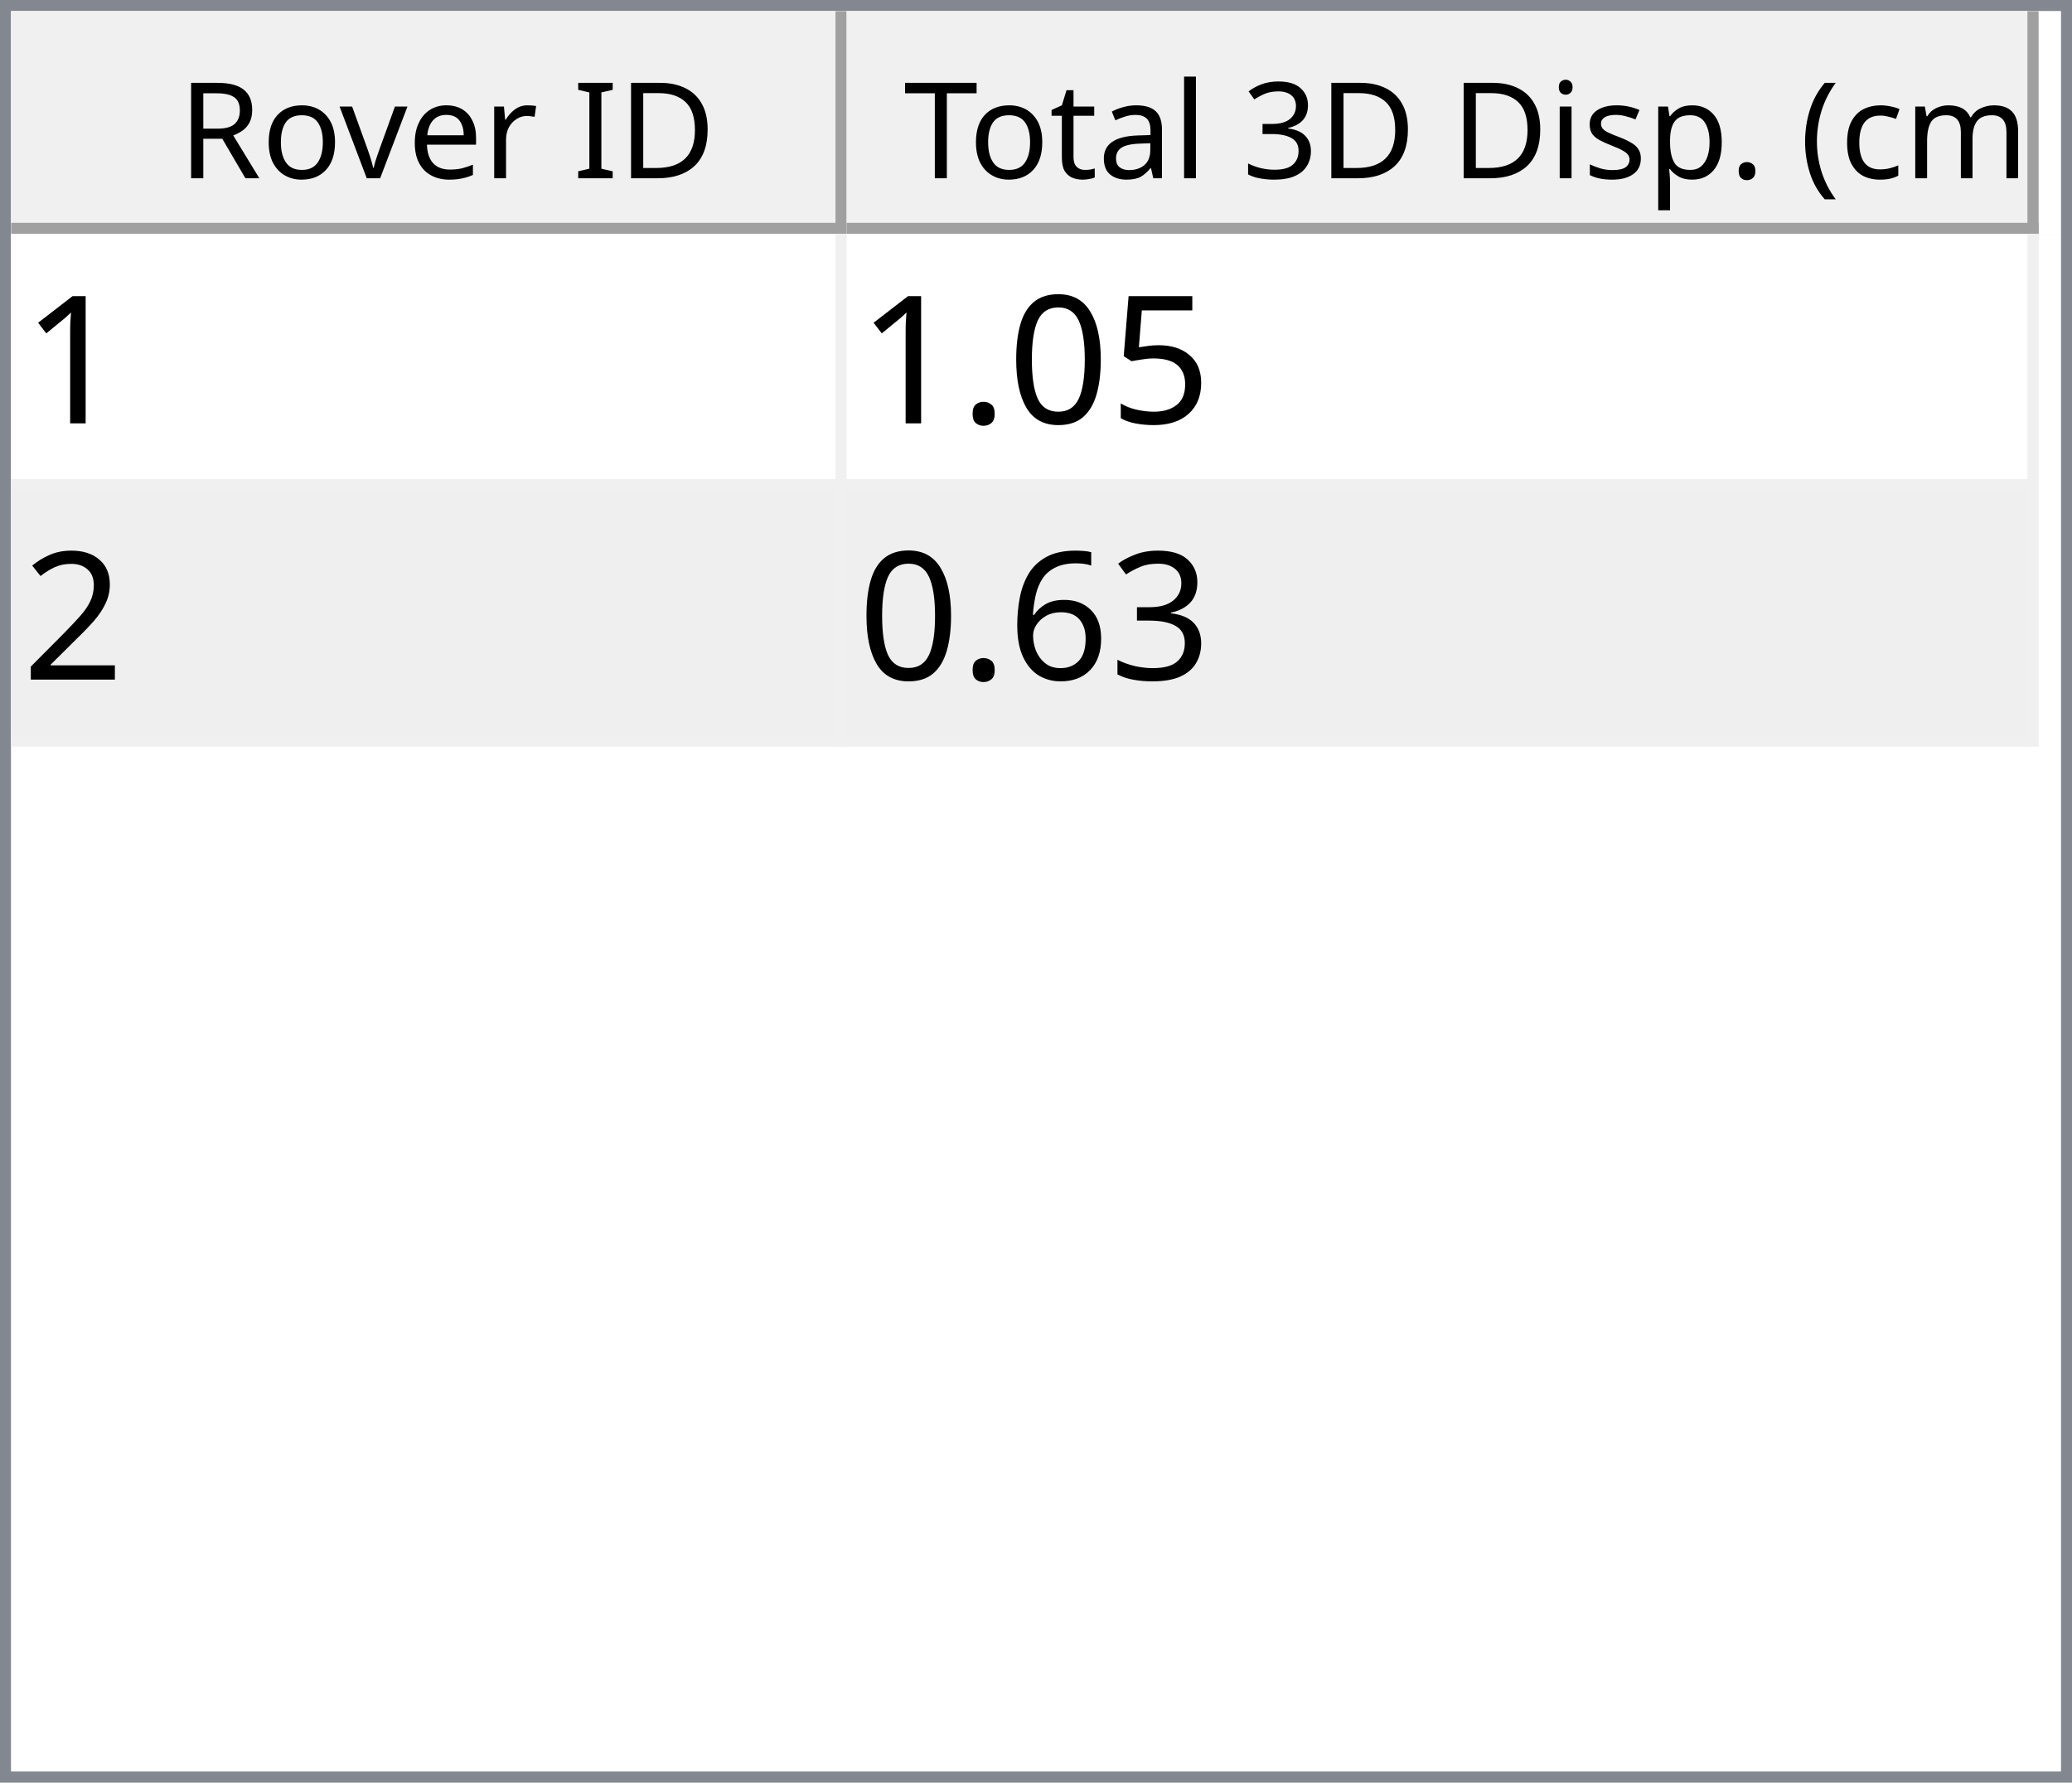
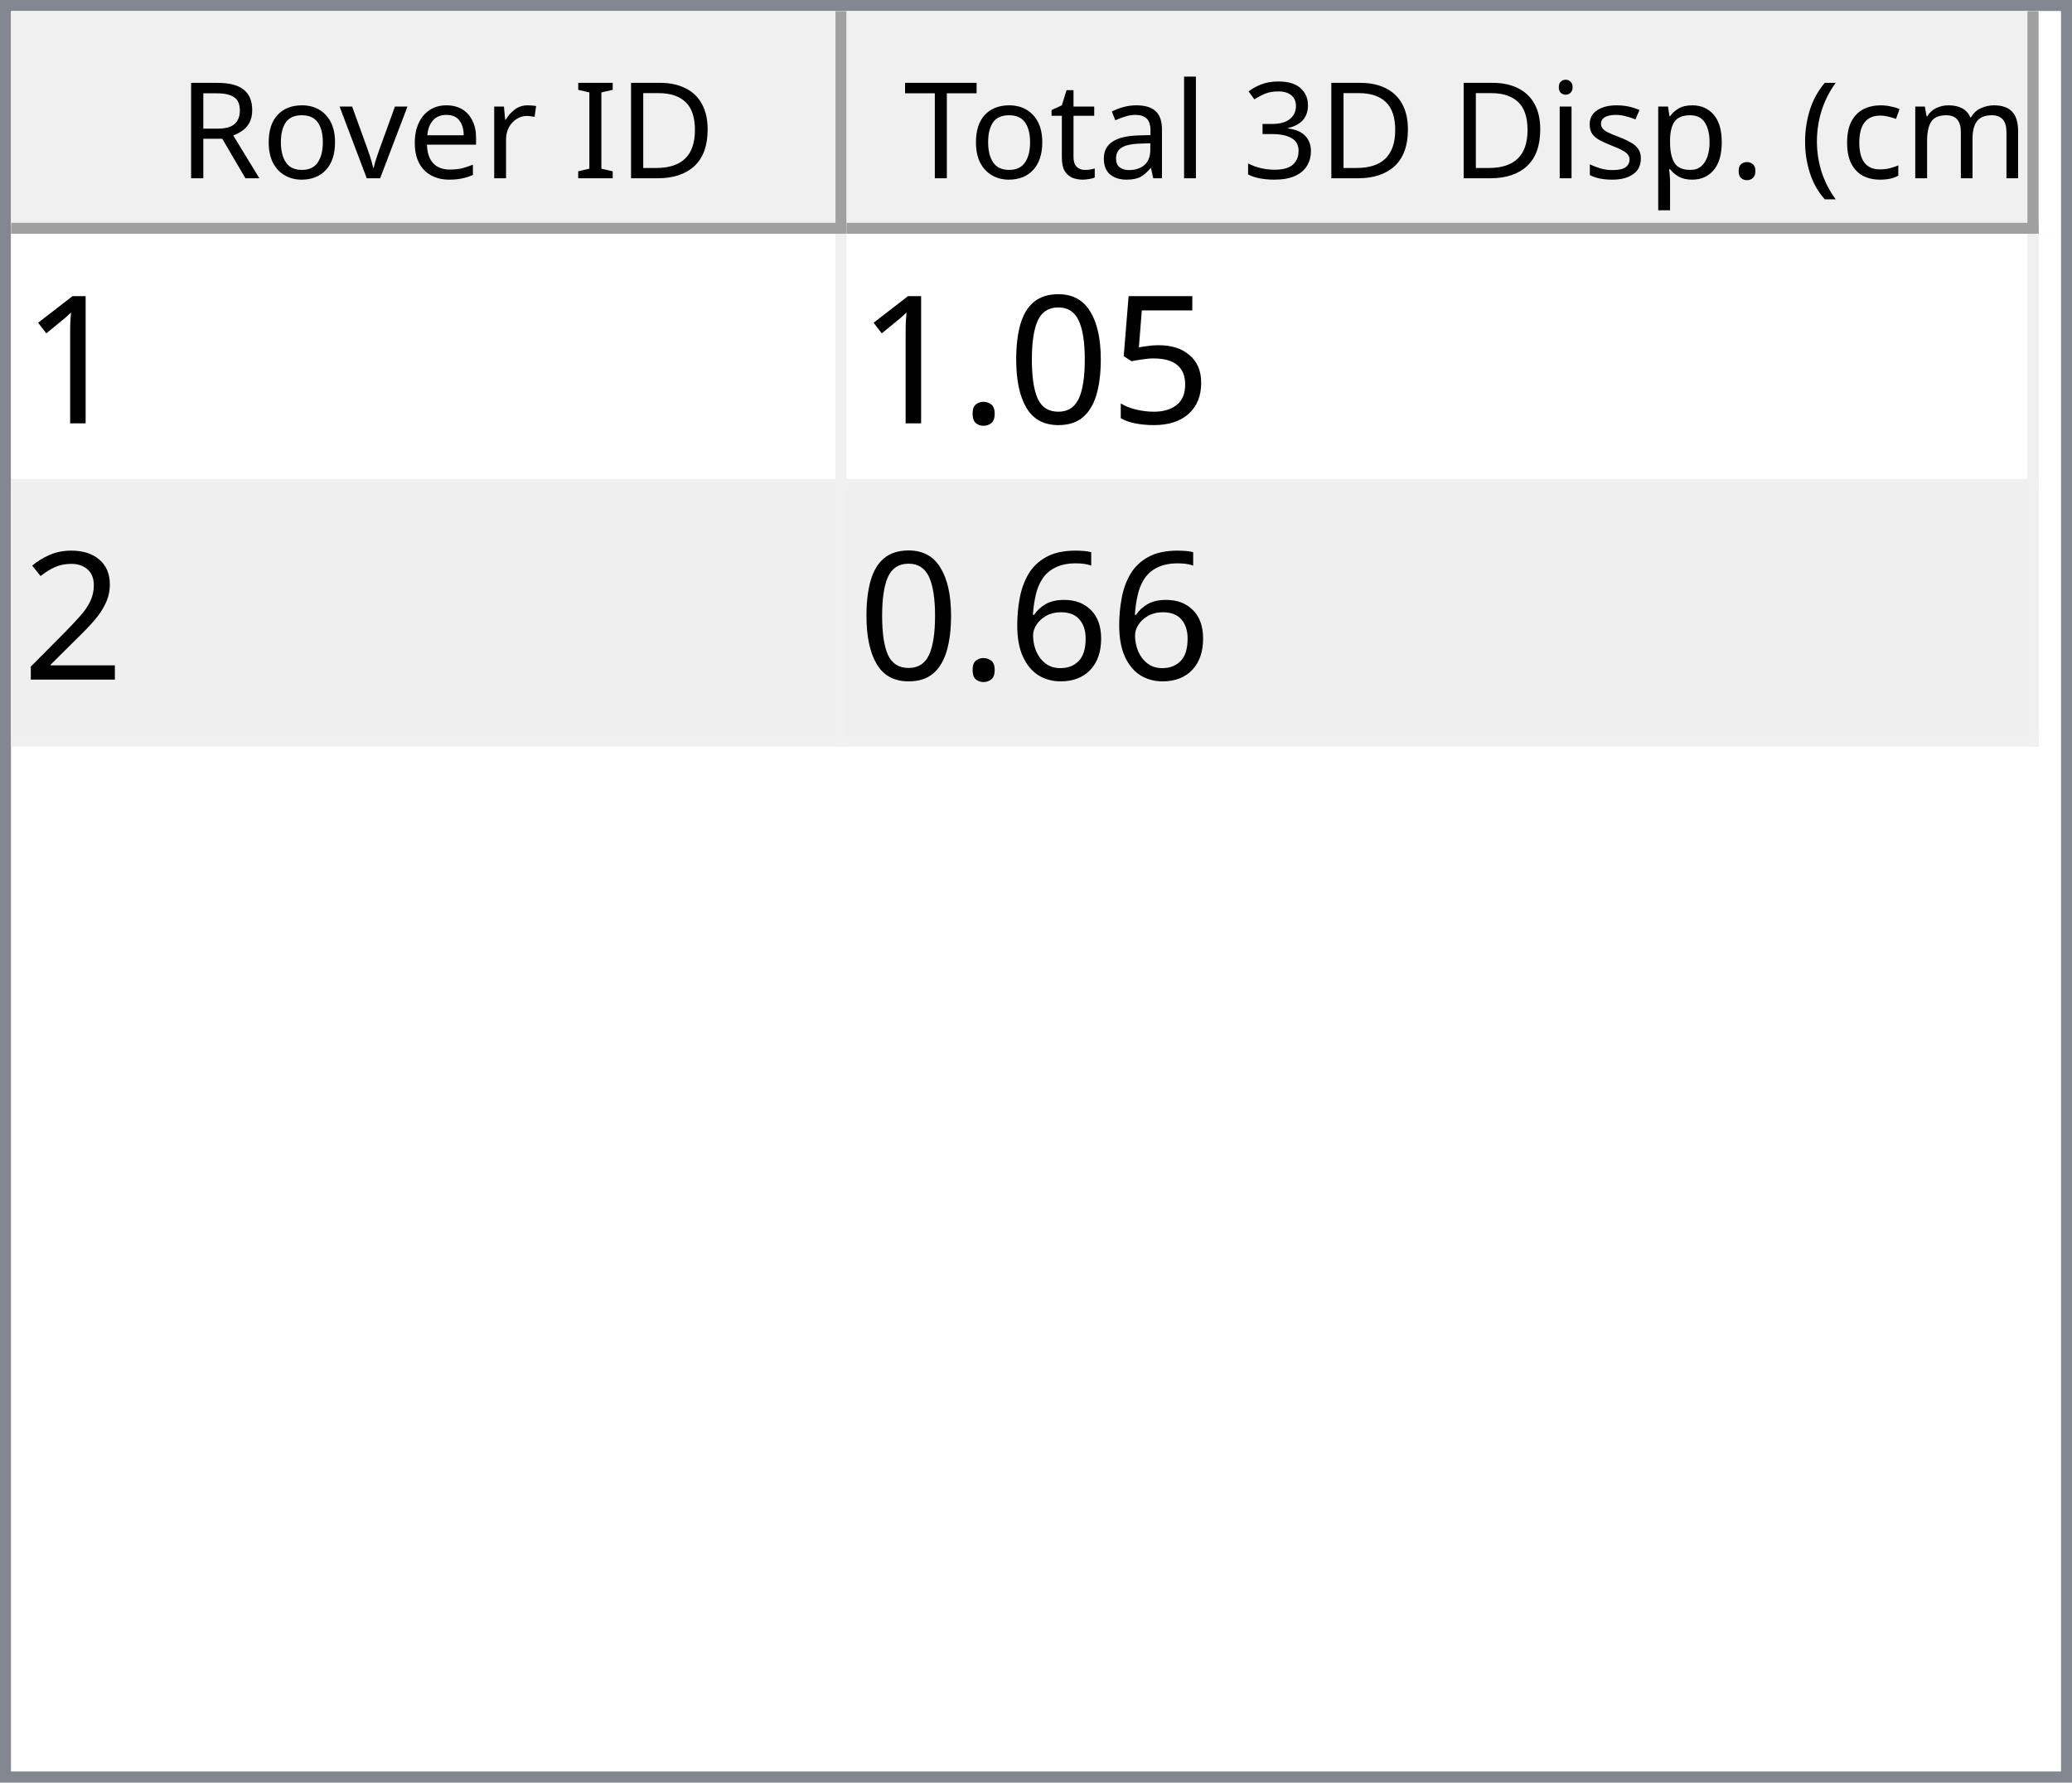
<svg xmlns="http://www.w3.org/2000/svg" style="fill-opacity:1; color-rendering:auto; color-interpolation:auto; text-rendering:auto; stroke:black; stroke-linecap:square; stroke-miterlimit:10; shape-rendering:auto; stroke-opacity:1; fill:black; stroke-dasharray:none; font-weight:normal; stroke-width:1; font-family:'Dialog'; font-style:normal; stroke-linejoin:miter; font-size:12px; stroke-dashoffset:0; image-rendering:auto;" width="186" height="160">
  <defs id="genericDefs" />
  <g>
    <defs id="defs1">
      <clipPath clipPathUnits="userSpaceOnUse" id="clipPath1">
        <path d="M0 0 L186 0 L186 160 L0 160 L0 0 Z" />
      </clipPath>
      <clipPath clipPathUnits="userSpaceOnUse" id="clipPath2">
        <path d="M0 0 L0 160 L186 160 L186 0 Z" />
      </clipPath>
      <clipPath clipPathUnits="userSpaceOnUse" id="clipPath3">
        <path d="M0 0 L0 20 L184 20 L184 0 Z" />
      </clipPath>
      <clipPath clipPathUnits="userSpaceOnUse" id="clipPath4">
        <path d="M0 0 L0 20 L75 20 L75 0 Z" />
      </clipPath>
      <clipPath clipPathUnits="userSpaceOnUse" id="clipPath5">
        <path d="M1 1 L1 19 L74 19 L74 1 Z" />
      </clipPath>
      <clipPath clipPathUnits="userSpaceOnUse" id="clipPath6">
        <path d="M0 0 L0 18 L73 18 L73 0 Z" />
      </clipPath>
      <clipPath clipPathUnits="userSpaceOnUse" id="clipPath7">
        <path d="M-0.5 -0.5 L-0.5 19.5 L74.5 19.5 L74.5 -0.5 Z" />
      </clipPath>
      <clipPath clipPathUnits="userSpaceOnUse" id="clipPath8">
        <path d="M0 0 L0 20 L107 20 L107 0 Z" />
      </clipPath>
      <clipPath clipPathUnits="userSpaceOnUse" id="clipPath9">
        <path d="M1 1 L1 19 L106 19 L106 1 Z" />
      </clipPath>
      <clipPath clipPathUnits="userSpaceOnUse" id="clipPath10">
        <path d="M0 0 L0 18 L105 18 L105 0 Z" />
      </clipPath>
      <clipPath clipPathUnits="userSpaceOnUse" id="clipPath11">
        <path d="M-0.5 -0.5 L-0.5 19.5 L106.5 19.5 L106.5 -0.5 Z" />
      </clipPath>
      <clipPath clipPathUnits="userSpaceOnUse" id="clipPath12">
        <path d="M0 0 L0 138 L184 138 L184 0 Z" />
      </clipPath>
      <clipPath clipPathUnits="userSpaceOnUse" id="clipPath13">
        <path d="M0 0 L0 46 L182 46 L182 0 Z" />
      </clipPath>
      <clipPath clipPathUnits="userSpaceOnUse" id="clipPath14">
        <path d="M-0.5 -0.5 L-0.5 45.5 L181.5 45.5 L181.5 -0.5 Z" />
      </clipPath>
      <clipPath clipPathUnits="userSpaceOnUse" id="clipPath15">
        <path d="M0 0 L0 22 L74 22 L74 0 Z" />
      </clipPath>
      <clipPath clipPathUnits="userSpaceOnUse" id="clipPath16">
        <path d="M0 0 L0 22 L106 22 L106 0 Z" />
      </clipPath>
      <font horiz-adv-x="64.551" id="font1">
        <font-face ascent="107.91" descent="25.098" units-per-em="100" style="font-style:normal; font-family:Segoe UI; font-weight:normal;" />
        <missing-glyph horiz-adv-x="64.551" d="M8.109 0 L8.109 68.266 L56.453 68.266 L56.453 0 L8.109 0 ZM15.328 7.234 L49.219 7.234 L49.219 61.031 L15.328 61.031 L15.328 7.234 Z" />
        <glyph unicode="D" horiz-adv-x="70.117" d="M9.188 0 L9.188 70.016 L28.516 70.016 Q65.531 70.016 65.531 35.891 Q65.531 19.672 55.25 9.836 Q44.969 0 27.734 0 L9.188 0 ZM17.391 62.594 L17.391 7.422 L27.828 7.422 Q41.609 7.422 49.273 14.797 Q56.938 22.172 56.938 35.688 Q56.938 62.594 28.328 62.594 L17.391 62.594 Z" />
        <glyph unicode="I" horiz-adv-x="26.611" d="M17.391 0 L9.188 0 L9.188 70.016 L17.391 70.016 L17.391 0 Z" />
        <glyph unicode=" " horiz-adv-x="27.393" d="" />
        <glyph unicode="r" horiz-adv-x="34.766" d="M34.188 41.891 Q32.078 43.5 28.125 43.5 Q23 43.5 19.555 38.672 Q16.109 33.844 16.109 25.484 L16.109 0 L8.109 0 L8.109 50 L16.109 50 L16.109 39.703 L16.312 39.703 Q18.016 44.969 21.531 47.922 Q25.047 50.875 29.391 50.875 Q32.516 50.875 34.188 50.203 L34.188 41.891 Z" />
        <glyph unicode="e" horiz-adv-x="52.295" d="M48.297 23 L12.984 23 Q13.188 14.656 17.484 10.109 Q21.781 5.562 29.297 5.562 Q37.75 5.562 44.828 11.141 L44.828 3.609 Q38.234 -1.172 27.391 -1.172 Q16.797 -1.172 10.742 5.641 Q4.688 12.453 4.688 24.812 Q4.688 36.469 11.305 43.82 Q17.922 51.172 27.734 51.172 Q37.547 51.172 42.922 44.828 Q48.297 38.484 48.297 27.203 L48.297 23 ZM40.094 29.781 Q40.047 36.719 36.75 40.578 Q33.453 44.438 27.594 44.438 Q21.922 44.438 17.969 40.383 Q14.016 36.328 13.094 29.781 L40.094 29.781 Z" />
        <glyph unicode="v" horiz-adv-x="47.9" d="M47.406 50 L27.484 0 L19.625 0 L0.688 50 L9.469 50 L22.172 13.672 Q23.578 9.672 23.922 6.688 L24.125 6.688 Q24.609 10.453 25.688 13.484 L38.969 50 L47.406 50 Z" />
        <glyph unicode="o" horiz-adv-x="58.594" d="M29 -1.172 Q17.922 -1.172 11.305 5.836 Q4.688 12.844 4.688 24.422 Q4.688 37.016 11.57 44.094 Q18.453 51.172 30.172 51.172 Q41.359 51.172 47.633 44.289 Q53.906 37.406 53.906 25.203 Q53.906 13.234 47.141 6.031 Q40.375 -1.172 29 -1.172 ZM29.594 44.438 Q21.875 44.438 17.383 39.188 Q12.891 33.938 12.891 24.703 Q12.891 15.828 17.43 10.695 Q21.969 5.562 29.594 5.562 Q37.359 5.562 41.531 10.594 Q45.703 15.625 45.703 24.906 Q45.703 34.281 41.531 39.359 Q37.359 44.438 29.594 44.438 Z" />
        <glyph unicode="R" horiz-adv-x="59.814" d="M59.375 0 L49.609 0 L37.891 19.625 Q36.281 22.359 34.766 24.289 Q33.25 26.219 31.664 27.438 Q30.078 28.656 28.25 29.219 Q26.422 29.781 24.125 29.781 L17.391 29.781 L17.391 0 L9.188 0 L9.188 70.016 L30.078 70.016 Q34.672 70.016 38.555 68.867 Q42.438 67.719 45.289 65.375 Q48.141 63.031 49.758 59.547 Q51.375 56.062 51.375 51.375 Q51.375 47.703 50.273 44.656 Q49.172 41.609 47.148 39.211 Q45.125 36.812 42.266 35.133 Q39.406 33.453 35.844 32.516 L35.844 32.328 Q37.594 31.547 38.891 30.547 Q40.188 29.547 41.359 28.18 Q42.531 26.812 43.68 25.078 Q44.828 23.344 46.234 21.047 L59.375 0 ZM17.391 62.594 L17.391 37.203 L28.516 37.203 Q31.594 37.203 34.203 38.133 Q36.812 39.062 38.719 40.797 Q40.625 42.531 41.703 45.047 Q42.781 47.562 42.781 50.688 Q42.781 56.297 39.141 59.445 Q35.5 62.594 28.609 62.594 L17.391 62.594 Z" />
        <glyph unicode=")" horiz-adv-x="30.176" d="M8.297 -15.922 L1.172 -15.922 Q16.406 2.344 16.406 26.812 Q16.406 51.469 1.078 70.016 L8.297 70.016 Q23.531 52.156 23.531 26.703 Q23.531 1.375 8.297 -15.922 Z" />
        <glyph unicode="m" horiz-adv-x="86.133" d="M79.109 0 L71.094 0 L71.094 28.719 Q71.094 37.016 68.531 40.727 Q65.969 44.438 59.906 44.438 Q54.781 44.438 51.195 39.75 Q47.609 35.062 47.609 28.516 L47.609 0 L39.594 0 L39.594 29.688 Q39.594 44.438 28.219 44.438 Q22.953 44.438 19.531 40.016 Q16.109 35.594 16.109 28.516 L16.109 0 L8.109 0 L8.109 50 L16.109 50 L16.109 42.094 L16.312 42.094 Q21.625 51.172 31.844 51.172 Q36.969 51.172 40.773 48.312 Q44.578 45.453 46 40.828 Q51.562 51.172 62.594 51.172 Q79.109 51.172 79.109 30.812 L79.109 0 Z" />
        <glyph unicode="c" horiz-adv-x="46.191" d="M42.188 2.297 Q36.422 -1.172 28.516 -1.172 Q17.828 -1.172 11.258 5.789 Q4.688 12.75 4.688 23.828 Q4.688 36.188 11.766 43.68 Q18.844 51.172 30.672 51.172 Q37.25 51.172 42.281 48.734 L42.281 40.531 Q36.719 44.438 30.375 44.438 Q22.703 44.438 17.797 38.945 Q12.891 33.453 12.891 24.516 Q12.891 15.719 17.508 10.641 Q22.125 5.562 29.891 5.562 Q36.422 5.562 42.188 9.906 L42.188 2.297 Z" />
        <glyph unicode="(" horiz-adv-x="30.176" d="M29.109 -15.922 L21.969 -15.922 Q6.844 1.375 6.844 26.703 Q6.844 52.156 21.969 70.016 L29.203 70.016 Q13.875 51.469 13.875 26.812 Q13.875 2.344 29.109 -15.922 Z" />
        <glyph unicode="." horiz-adv-x="21.68" d="M10.891 -1.078 Q8.641 -1.078 7.055 0.539 Q5.469 2.156 5.469 4.391 Q5.469 6.641 7.055 8.273 Q8.641 9.906 10.891 9.906 Q13.188 9.906 14.797 8.273 Q16.406 6.641 16.406 4.391 Q16.406 2.156 14.797 0.539 Q13.188 -1.078 10.891 -1.078 Z" />
        <glyph unicode="p" horiz-adv-x="58.789" d="M16.312 7.234 L16.109 7.234 L16.109 -23 L8.109 -23 L8.109 50 L16.109 50 L16.109 41.219 L16.312 41.219 Q22.219 51.172 33.594 51.172 Q43.266 51.172 48.688 44.461 Q54.109 37.75 54.109 26.469 Q54.109 13.922 48 6.375 Q41.891 -1.172 31.297 -1.172 Q21.578 -1.172 16.312 7.234 ZM16.109 27.391 L16.109 20.406 Q16.109 14.203 20.141 9.883 Q24.172 5.562 30.375 5.562 Q37.641 5.562 41.773 11.133 Q45.906 16.703 45.906 26.609 Q45.906 34.969 42.047 39.703 Q38.188 44.438 31.594 44.438 Q24.609 44.438 20.359 39.578 Q16.109 34.719 16.109 27.391 Z" />
        <glyph unicode="s" horiz-adv-x="42.432" d="M5.078 1.812 L5.078 10.406 Q11.625 5.562 19.484 5.562 Q30.031 5.562 30.031 12.594 Q30.031 14.594 29.125 15.992 Q28.219 17.391 26.68 18.461 Q25.141 19.531 23.07 20.383 Q21 21.234 18.609 22.172 Q15.281 23.484 12.766 24.828 Q10.25 26.172 8.57 27.859 Q6.891 29.547 6.031 31.695 Q5.172 33.844 5.172 36.719 Q5.172 40.234 6.789 42.945 Q8.406 45.656 11.086 47.484 Q13.766 49.312 17.211 50.242 Q20.656 51.172 24.312 51.172 Q30.812 51.172 35.938 48.922 L35.938 40.828 Q30.422 44.438 23.25 44.438 Q21 44.438 19.195 43.922 Q17.391 43.406 16.094 42.477 Q14.797 41.547 14.086 40.258 Q13.375 38.969 13.375 37.406 Q13.375 35.453 14.086 34.133 Q14.797 32.812 16.164 31.789 Q17.531 30.766 19.484 29.938 Q21.438 29.109 23.922 28.125 Q27.25 26.859 29.883 25.516 Q32.516 24.172 34.375 22.484 Q36.234 20.797 37.234 18.602 Q38.234 16.406 38.234 13.375 Q38.234 9.672 36.602 6.938 Q34.969 4.203 32.234 2.398 Q29.5 0.594 25.93 -0.289 Q22.359 -1.172 18.453 -1.172 Q10.75 -1.172 5.078 1.812 Z" />
        <glyph unicode="i" horiz-adv-x="24.219" d="M12.203 62.703 Q10.062 62.703 8.547 64.164 Q7.031 65.625 7.031 67.875 Q7.031 70.125 8.547 71.609 Q10.062 73.094 12.203 73.094 Q14.406 73.094 15.945 71.609 Q17.484 70.125 17.484 67.875 Q17.484 65.719 15.945 64.211 Q14.406 62.703 12.203 62.703 ZM16.109 0 L8.109 0 L8.109 50 L16.109 50 L16.109 0 Z" />
        <glyph unicode="3" horiz-adv-x="53.906" d="M46.531 19.828 Q46.531 15.094 44.75 11.211 Q42.969 7.328 39.719 4.57 Q36.469 1.812 31.93 0.297 Q27.391 -1.219 21.922 -1.219 Q11.922 -1.219 6 2.594 L6 11.188 Q13.094 5.609 22.219 5.609 Q25.875 5.609 28.828 6.539 Q31.781 7.469 33.906 9.227 Q36.031 10.984 37.18 13.477 Q38.328 15.969 38.328 19.094 Q38.328 32.812 18.797 32.812 L12.984 32.812 L12.984 39.594 L18.5 39.594 Q35.797 39.594 35.797 52.484 Q35.797 64.406 22.609 64.406 Q15.188 64.406 8.688 59.422 L8.688 67.188 Q15.375 71.188 24.609 71.188 Q29 71.188 32.57 69.969 Q36.141 68.75 38.68 66.555 Q41.219 64.359 42.609 61.281 Q44 58.203 44 54.5 Q44 40.672 30.031 36.719 L30.031 36.531 Q33.594 36.141 36.625 34.797 Q39.656 33.453 41.852 31.305 Q44.047 29.156 45.289 26.25 Q46.531 23.344 46.531 19.828 Z" />
        <glyph unicode="l" horiz-adv-x="24.219" d="M16.109 0 L8.109 0 L8.109 74.031 L16.109 74.031 L16.109 0 Z" />
        <glyph unicode="a" horiz-adv-x="50.879" d="M43.891 0 L35.891 0 L35.891 7.812 L35.688 7.812 Q30.469 -1.172 20.312 -1.172 Q12.844 -1.172 8.617 2.781 Q4.391 6.734 4.391 13.281 Q4.391 27.297 20.906 29.594 L35.891 31.688 Q35.891 44.438 25.594 44.438 Q16.547 44.438 9.281 38.281 L9.281 46.484 Q16.656 51.172 26.266 51.172 Q43.891 51.172 43.891 32.516 L43.891 0 ZM35.891 25.297 L23.828 23.641 Q18.266 22.859 15.43 20.875 Q12.594 18.891 12.594 13.875 Q12.594 10.203 15.211 7.883 Q17.828 5.562 22.172 5.562 Q28.125 5.562 32.008 9.742 Q35.891 13.922 35.891 20.312 L35.891 25.297 Z" />
        <glyph unicode="t" horiz-adv-x="33.887" d="M31.297 0.484 Q28.469 -1.078 23.828 -1.078 Q10.688 -1.078 10.688 13.578 L10.688 43.172 L2.094 43.172 L2.094 50 L10.688 50 L10.688 62.203 L18.703 64.797 L18.703 50 L31.297 50 L31.297 43.172 L18.703 43.172 L18.703 14.984 Q18.703 9.969 20.414 7.82 Q22.125 5.672 26.078 5.672 Q29.109 5.672 31.297 7.328 L31.297 0.484 Z" />
        <glyph unicode="T" horiz-adv-x="52.393" d="M50.594 62.594 L30.375 62.594 L30.375 0 L22.172 0 L22.172 62.594 L2 62.594 L2 70.016 L50.594 70.016 L50.594 62.594 Z" />
      </font>
      <font horiz-adv-x="75.0" id="font2">
        <font-face ascent="100.537" descent="21.973" units-per-em="100" style="font-style:normal; font-family:sans-serif; font-weight:normal;" />
        <missing-glyph horiz-adv-x="75.0" d="M12.5 0 L12.5 62.5 L62.5 62.5 L62.5 0 L12.5 0 ZM14.062 1.562 L60.938 1.562 L60.938 60.938 L14.062 60.938 L14.062 1.562 Z" />
        <glyph unicode="1" horiz-adv-x="55.615" d="M37.25 0 L28.469 0 L28.469 56 Q25.297 52.984 20.141 49.953 Q14.984 46.922 10.891 45.406 L10.891 53.906 Q18.266 57.375 23.781 62.305 Q29.297 67.234 31.594 71.875 L37.25 71.875 L37.25 0 Z" />
        <glyph unicode="5" horiz-adv-x="55.615" d="M4.156 18.75 L13.375 19.531 Q14.406 12.797 18.141 9.398 Q21.875 6 27.156 6 Q33.5 6 37.891 10.789 Q42.281 15.578 42.281 23.484 Q42.281 31 38.062 35.352 Q33.844 39.703 27 39.703 Q22.75 39.703 19.336 37.773 Q15.922 35.844 13.969 32.766 L5.719 33.844 L12.641 70.609 L48.25 70.609 L48.25 62.203 L19.672 62.203 L15.828 42.969 Q22.266 47.469 29.344 47.469 Q38.719 47.469 45.164 40.969 Q51.609 34.469 51.609 24.266 Q51.609 14.547 45.953 7.469 Q39.062 -1.219 27.156 -1.219 Q17.391 -1.219 11.211 4.25 Q5.031 9.719 4.156 18.75 Z" />
        <glyph unicode="0" horiz-adv-x="55.615" d="M4.156 35.297 Q4.156 48 6.766 55.742 Q9.375 63.484 14.523 67.68 Q19.672 71.875 27.484 71.875 Q33.25 71.875 37.594 69.555 Q41.938 67.234 44.773 62.867 Q47.609 58.5 49.219 52.227 Q50.828 45.953 50.828 35.297 Q50.828 22.703 48.242 14.969 Q45.656 7.234 40.508 3.008 Q35.359 -1.219 27.484 -1.219 Q17.141 -1.219 11.234 6.203 Q4.156 15.141 4.156 35.297 ZM13.188 35.297 Q13.188 17.672 17.312 11.836 Q21.438 6 27.484 6 Q33.547 6 37.672 11.859 Q41.797 17.719 41.797 35.297 Q41.797 52.984 37.672 58.789 Q33.547 64.594 27.391 64.594 Q21.344 64.594 17.719 59.469 Q13.188 52.938 13.188 35.297 Z" />
        <glyph unicode="." horiz-adv-x="27.783" d="M9.078 0 L9.078 10.016 L19.094 10.016 L19.094 0 L9.078 0 Z" />
        <glyph unicode="2" horiz-adv-x="55.615" d="M50.344 8.453 L50.344 0 L3.031 0 Q2.938 3.172 4.047 6.109 Q5.859 10.938 9.836 15.625 Q13.812 20.312 21.344 26.469 Q33.016 36.031 37.117 41.625 Q41.219 47.219 41.219 52.203 Q41.219 57.422 37.477 61.008 Q33.734 64.594 27.734 64.594 Q21.391 64.594 17.578 60.789 Q13.766 56.984 13.719 50.25 L4.688 51.172 Q5.609 61.281 11.664 66.578 Q17.719 71.875 27.938 71.875 Q38.234 71.875 44.242 66.164 Q50.25 60.453 50.25 52 Q50.25 47.703 48.492 43.555 Q46.734 39.406 42.656 34.812 Q38.578 30.219 29.109 22.219 Q21.188 15.578 18.945 13.211 Q16.703 10.844 15.234 8.453 L50.344 8.453 Z" />
-         <glyph unicode="3" horiz-adv-x="55.615" d="M4.203 18.891 L12.984 20.062 Q14.5 12.594 18.141 9.297 Q21.781 6 27 6 Q33.203 6 37.477 10.297 Q41.75 14.594 41.75 20.953 Q41.75 27 37.797 30.93 Q33.844 34.859 27.734 34.859 Q25.25 34.859 21.531 33.891 L22.516 41.609 Q23.391 41.5 23.922 41.5 Q29.547 41.5 34.039 44.43 Q38.531 47.359 38.531 53.469 Q38.531 58.297 35.258 61.477 Q31.984 64.656 26.812 64.656 Q21.688 64.656 18.266 61.43 Q14.844 58.203 13.875 51.766 L5.078 53.328 Q6.688 62.156 12.398 67.016 Q18.109 71.875 26.609 71.875 Q32.469 71.875 37.398 69.359 Q42.328 66.844 44.945 62.5 Q47.562 58.156 47.562 53.266 Q47.562 48.641 45.07 44.828 Q42.578 41.016 37.703 38.766 Q44.047 37.312 47.562 32.695 Q51.078 28.078 51.078 21.141 Q51.078 11.766 44.242 5.25 Q37.406 -1.266 26.953 -1.266 Q17.531 -1.266 11.305 4.352 Q5.078 9.969 4.203 18.891 Z" />
        <glyph unicode="6" horiz-adv-x="55.615" d="M49.75 54.047 L41.016 53.375 Q39.844 58.547 37.703 60.891 Q34.125 64.656 28.906 64.656 Q24.703 64.656 21.531 62.312 Q17.391 59.281 14.992 53.469 Q12.594 47.656 12.5 36.922 Q15.672 41.75 20.266 44.094 Q24.859 46.438 29.891 46.438 Q38.672 46.438 44.852 39.969 Q51.031 33.5 51.031 23.25 Q51.031 16.5 48.125 10.719 Q45.219 4.938 40.141 1.859 Q35.062 -1.219 28.609 -1.219 Q17.625 -1.219 10.695 6.859 Q3.766 14.938 3.766 33.5 Q3.766 54.25 11.422 63.672 Q18.109 71.875 29.438 71.875 Q37.891 71.875 43.289 67.141 Q48.688 62.406 49.75 54.047 ZM13.875 23.188 Q13.875 18.656 15.797 14.508 Q17.719 10.359 21.188 8.18 Q24.656 6 28.469 6 Q34.031 6 38.039 10.492 Q42.047 14.984 42.047 22.703 Q42.047 30.125 38.086 34.398 Q34.125 38.672 28.125 38.672 Q22.172 38.672 18.023 34.398 Q13.875 30.125 13.875 23.188 Z" />
      </font>
    </defs>
    <g style="fill:white; stroke:white;">
      <rect x="0" y="0" width="186" style="clip-path:url(#clipPath1); stroke:none;" height="160" />
    </g>
    <g style="fill:white; text-rendering:optimizeSpeed; color-rendering:optimizeSpeed; image-rendering:optimizeSpeed; shape-rendering:crispEdges; stroke:white; color-interpolation:sRGB;">
      <rect x="0" width="186" height="160" y="0" style="stroke:none;" />
      <path style="stroke:none;" d="M0 160 L186 160 L186 0 L0 0 Z" />
    </g>
    <g style="fill:rgb(240,240,240); font-family:'Segoe UI'; stroke:rgb(240,240,240);">
      <rect x="0" y="0" width="186" style="clip-path:url(#clipPath2); stroke:none;" height="160" />
    </g>
    <g style="fill:rgb(130,135,144); font-family:'Segoe UI'; stroke:rgb(130,135,144);">
      <path d="M0 0 L186 0 L186 160 L0 160 L0 0 ZM1 1 L185 1 L185 159 L1 159 L1 1 Z" style="fill-rule:evenodd; clip-path:url(#clipPath2); stroke:none;" />
    </g>
    <g style="fill:white; font-family:'Segoe UI'; stroke:white;" transform="translate(1,1)">
      <rect x="0" y="0" width="184" style="clip-path:url(#clipPath3); stroke:none;" height="20" />
    </g>
    <g style="fill:rgb(240,240,240); font-family:'Segoe UI'; stroke:rgb(240,240,240);" transform="translate(1,1)">
      <rect x="0" y="0" width="75" style="clip-path:url(#clipPath4); stroke:none;" height="20" />
    </g>
    <g style="font-family:'Segoe UI';" transform="translate(2,2)">
      <text x="14" xml:space="preserve" y="14" style="clip-path:url(#clipPath6); stroke:none;">Rover ID</text>
    </g>
    <g style="fill:rgb(160,160,160); font-family:'Segoe UI'; stroke:rgb(160,160,160); stroke-linejoin:bevel;" transform="translate(1.5,1.5)">
      <line x1="74" x2="74" y1="0" style="fill:none; clip-path:url(#clipPath7);" y2="19" />
    </g>
    <g style="fill:rgb(160,160,160); font-family:'Segoe UI'; stroke:rgb(160,160,160); stroke-linejoin:bevel;" transform="matrix(1,0,0,1,1,1) translate(0.5,0.5)">
      <line x1="0" x2="74" y1="19" style="fill:none; clip-path:url(#clipPath7);" y2="19" />
    </g>
    <g style="fill:rgb(240,240,240); font-family:'Segoe UI'; stroke:rgb(240,240,240);" transform="translate(76,1)">
      <rect x="0" y="0" width="107" style="clip-path:url(#clipPath8); stroke:none;" height="20" />
    </g>
    <g style="font-family:'Segoe UI';" transform="translate(77,2)">
      <text x="1" xml:space="preserve" y="14" style="clip-path:url(#clipPath10); stroke:none;"> Total 3D Disp. (cm)</text>
    </g>
    <g style="fill:rgb(160,160,160); font-family:'Segoe UI'; stroke:rgb(160,160,160); stroke-linejoin:bevel;" transform="translate(76.5,1.5)">
      <line x1="106" x2="106" y1="0" style="fill:none; clip-path:url(#clipPath11);" y2="19" />
    </g>
    <g style="fill:rgb(160,160,160); font-family:'Segoe UI'; stroke:rgb(160,160,160); stroke-linejoin:bevel;" transform="matrix(1,0,0,1,76,1) translate(0.5,0.5)">
      <line x1="0" x2="106" y1="19" style="fill:none; clip-path:url(#clipPath11);" y2="19" />
    </g>
    <g style="fill:white; font-family:'Segoe UI'; stroke:white;" transform="translate(1,21)">
      <rect x="0" y="0" width="184" style="clip-path:url(#clipPath12); stroke:none;" height="138" />
    </g>
    <g style="fill:rgb(240,240,240); font-size:16px; font-family:sans-serif; stroke:rgb(240,240,240);" transform="translate(1,21)">
      <rect x="0" y="0" width="182" style="clip-path:url(#clipPath13); stroke:none;" height="46" />
      <line transform="translate(0.5,0.5)" x1="0" x2="181" y1="22" style="clip-path:url(#clipPath14); fill:none; stroke-linejoin:bevel;" y2="22" />
    </g>
    <g transform="matrix(1,0,0,1,1,21) translate(0.5,0.5)" style="fill:rgb(240,240,240); font-size:16px; font-family:sans-serif; stroke:rgb(240,240,240); stroke-linejoin:bevel;">
      <line x1="0" x2="181" y1="45" style="fill:none; clip-path:url(#clipPath14);" y2="45" />
    </g>
    <g transform="matrix(1,0,0,1,1,21) translate(0.5,0.5)" style="fill:rgb(240,240,240); font-size:16px; font-family:sans-serif; stroke:rgb(240,240,240); stroke-linejoin:bevel;">
      <line x1="74" x2="74" y1="0" style="fill:none; clip-path:url(#clipPath14);" y2="45" />
    </g>
    <g transform="matrix(1,0,0,1,1,21) translate(0.5,0.5)" style="fill:rgb(240,240,240); font-size:16px; font-family:sans-serif; stroke:rgb(240,240,240); stroke-linejoin:bevel;">
      <line x1="181" x2="181" y1="0" style="fill:none; clip-path:url(#clipPath14);" y2="45" />
    </g>
    <g style="fill:white; font-size:16px; font-family:sans-serif; stroke:white;" transform="matrix(1,0,0,1,1,21)">
      <rect x="0" y="0" width="74" style="clip-path:url(#clipPath15); stroke:none;" height="22" />
      <text x="1" y="17" style="fill:black; clip-path:url(#clipPath15); stroke:none;" xml:space="preserve">1</text>
    </g>
    <g style="fill:white; font-size:16px; font-family:sans-serif; stroke:white;" transform="matrix(1,0,0,1,1,21) translate(75,0)">
      <rect x="0" y="0" width="106" style="clip-path:url(#clipPath16); stroke:none;" height="22" />
      <text x="1" y="17" style="fill:black; clip-path:url(#clipPath16); stroke:none;" xml:space="preserve">1.05</text>
    </g>
    <g style="fill:rgb(239,239,239); font-size:16px; font-family:sans-serif; stroke:rgb(239,239,239);" transform="matrix(1,0,0,1,1,21) translate(0,23)">
      <rect x="0" y="0" width="74" style="clip-path:url(#clipPath15); stroke:none;" height="22" />
      <text x="1" y="17" style="fill:black; clip-path:url(#clipPath15); stroke:none;" xml:space="preserve">2</text>
    </g>
    <g style="fill:rgb(239,239,239); font-size:16px; font-family:sans-serif; stroke:rgb(239,239,239);" transform="matrix(1,0,0,1,1,21) translate(75,23)">
      <rect x="0" y="0" width="106" style="clip-path:url(#clipPath16); stroke:none;" height="22" />
-       <text x="1" y="17" style="fill:black; clip-path:url(#clipPath16); stroke:none;" xml:space="preserve">0.63</text>
+       <text x="1" y="17" style="fill:black; clip-path:url(#clipPath16); stroke:none;" xml:space="preserve">0.66</text>
    </g>
  </g>
</svg>
